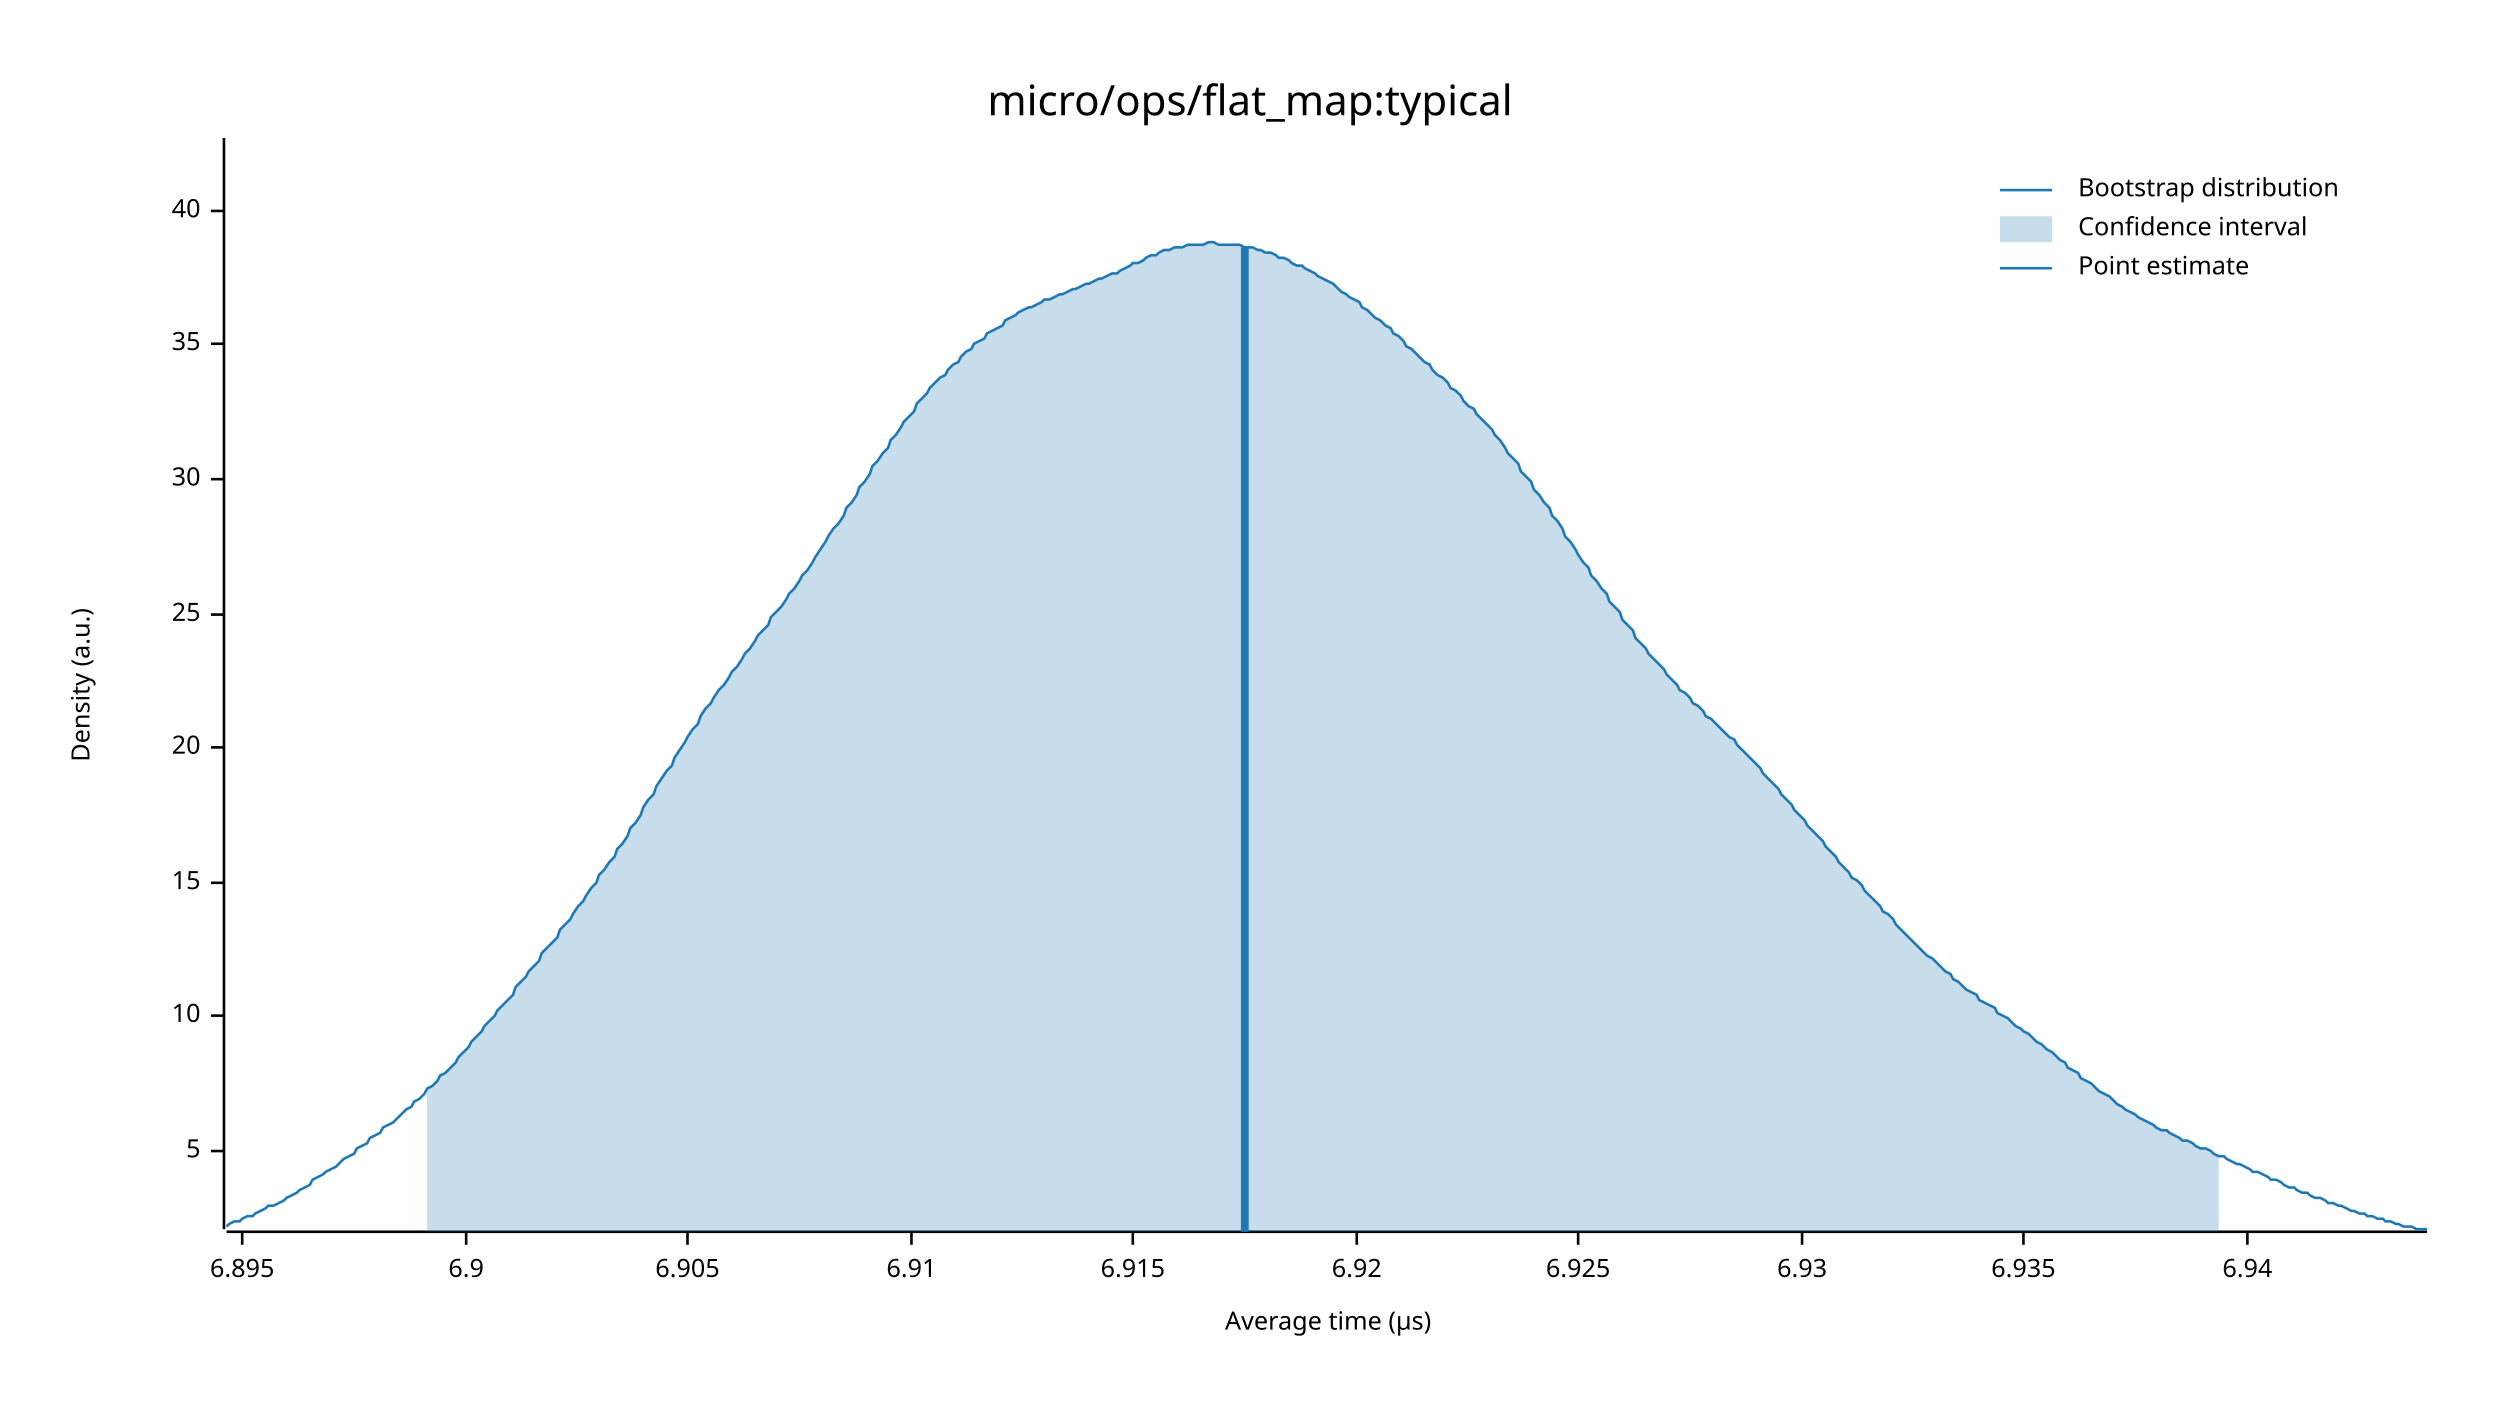
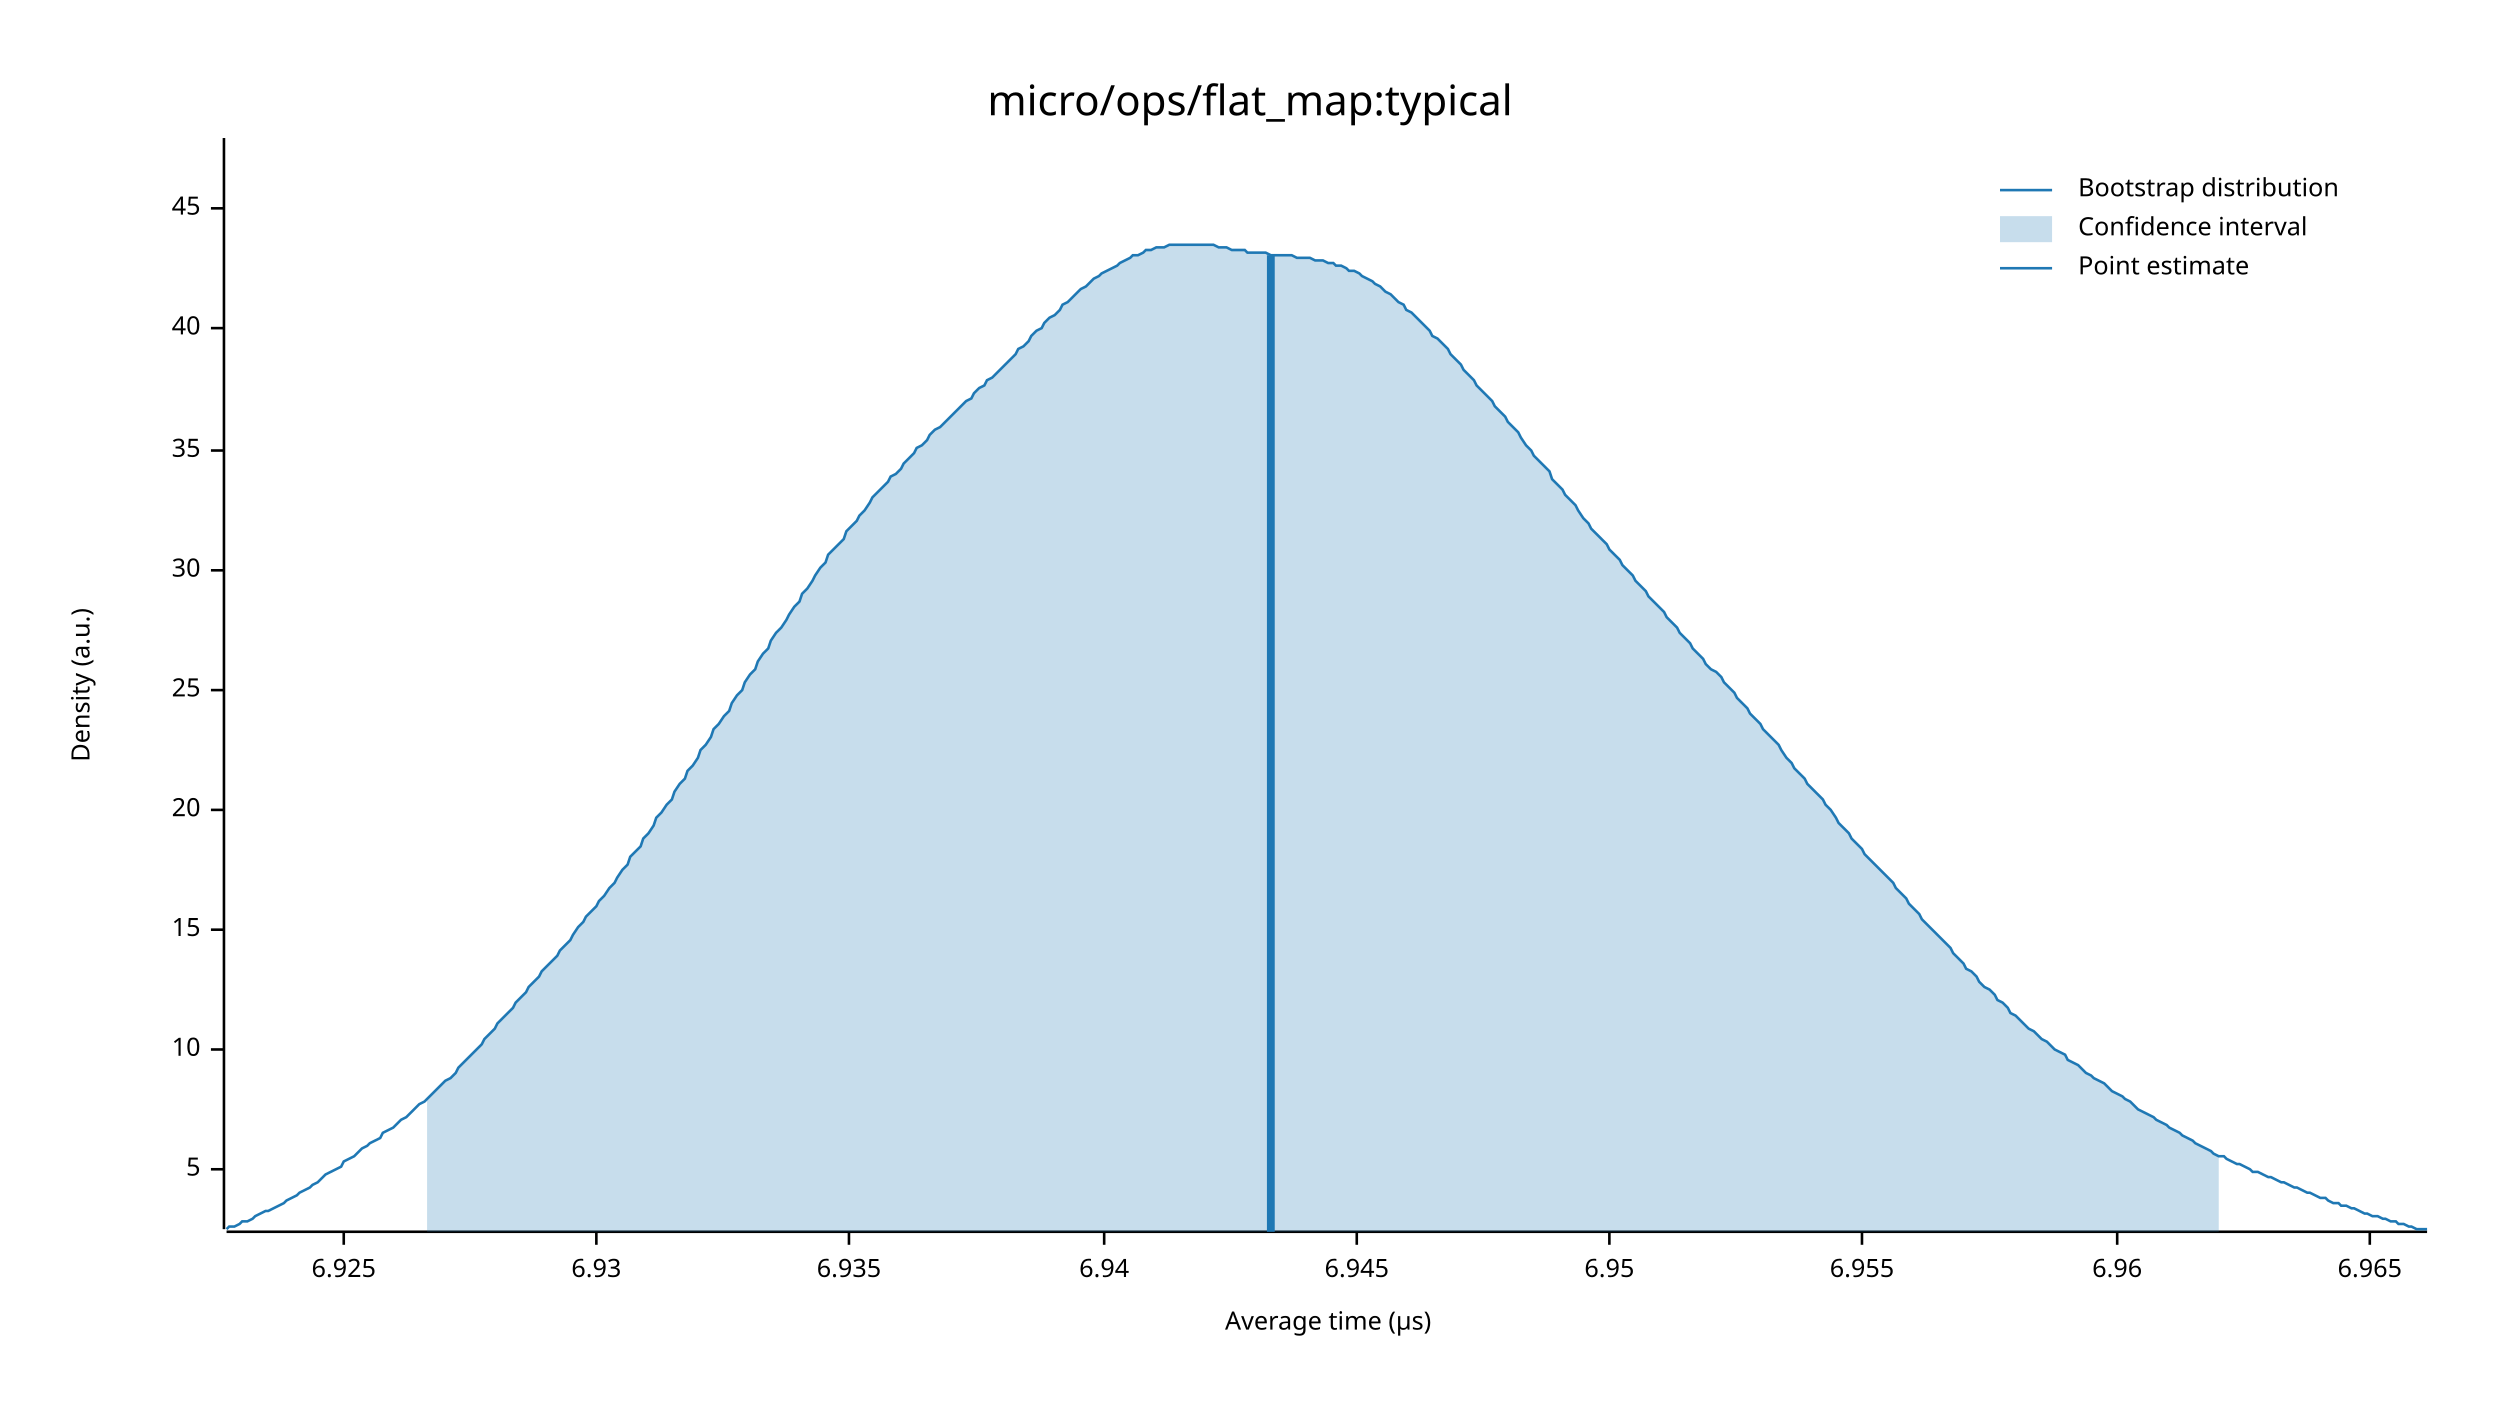
<svg xmlns="http://www.w3.org/2000/svg" width="960" height="540" viewBox="0 0 960 540">
  <text x="480" y="32" dy="0.76em" text-anchor="middle" font-family="sans-serif" font-size="16.129" opacity="1" fill="#000000">
micro/ops/flat_map:typical
</text>
  <text x="27" y="263" dy="0.76em" text-anchor="middle" font-family="sans-serif" font-size="9.677" opacity="1" fill="#000000" transform="rotate(270, 27, 263)">
Density (a.u.)
</text>
  <text x="510" y="513" dy="-0.5ex" text-anchor="middle" font-family="sans-serif" font-size="9.677" opacity="1" fill="#000000">
Average time (µs)
</text>
  <polyline fill="none" opacity="1" stroke="#000000" stroke-width="1" points="86,53 86,472 " />
-   <text x="77" y="442" dy="0.5ex" text-anchor="end" font-family="sans-serif" font-size="9.677" opacity="1" fill="#000000">
+   <text x="77" y="449" dy="0.5ex" text-anchor="end" font-family="sans-serif" font-size="9.677" opacity="1" fill="#000000">
5
</text>
-   <polyline fill="none" opacity="1" stroke="#000000" stroke-width="1" points="81,442 86,442 " />
-   <text x="77" y="390" dy="0.5ex" text-anchor="end" font-family="sans-serif" font-size="9.677" opacity="1" fill="#000000">
+   <polyline fill="none" opacity="1" stroke="#000000" stroke-width="1" points="81,449 86,449 " />
+   <text x="77" y="403" dy="0.5ex" text-anchor="end" font-family="sans-serif" font-size="9.677" opacity="1" fill="#000000">
10
</text>
-   <polyline fill="none" opacity="1" stroke="#000000" stroke-width="1" points="81,390 86,390 " />
-   <text x="77" y="339" dy="0.5ex" text-anchor="end" font-family="sans-serif" font-size="9.677" opacity="1" fill="#000000">
+   <polyline fill="none" opacity="1" stroke="#000000" stroke-width="1" points="81,403 86,403 " />
+   <text x="77" y="357" dy="0.5ex" text-anchor="end" font-family="sans-serif" font-size="9.677" opacity="1" fill="#000000">
15
</text>
-   <polyline fill="none" opacity="1" stroke="#000000" stroke-width="1" points="81,339 86,339 " />
-   <text x="77" y="287" dy="0.5ex" text-anchor="end" font-family="sans-serif" font-size="9.677" opacity="1" fill="#000000">
+   <polyline fill="none" opacity="1" stroke="#000000" stroke-width="1" points="81,357 86,357 " />
+   <text x="77" y="311" dy="0.5ex" text-anchor="end" font-family="sans-serif" font-size="9.677" opacity="1" fill="#000000">
20
</text>
-   <polyline fill="none" opacity="1" stroke="#000000" stroke-width="1" points="81,287 86,287 " />
-   <text x="77" y="236" dy="0.5ex" text-anchor="end" font-family="sans-serif" font-size="9.677" opacity="1" fill="#000000">
+   <polyline fill="none" opacity="1" stroke="#000000" stroke-width="1" points="81,311 86,311 " />
+   <text x="77" y="265" dy="0.5ex" text-anchor="end" font-family="sans-serif" font-size="9.677" opacity="1" fill="#000000">
25
</text>
-   <polyline fill="none" opacity="1" stroke="#000000" stroke-width="1" points="81,236 86,236 " />
-   <text x="77" y="184" dy="0.5ex" text-anchor="end" font-family="sans-serif" font-size="9.677" opacity="1" fill="#000000">
+   <polyline fill="none" opacity="1" stroke="#000000" stroke-width="1" points="81,265 86,265 " />
+   <text x="77" y="219" dy="0.5ex" text-anchor="end" font-family="sans-serif" font-size="9.677" opacity="1" fill="#000000">
30
</text>
-   <polyline fill="none" opacity="1" stroke="#000000" stroke-width="1" points="81,184 86,184 " />
-   <text x="77" y="132" dy="0.5ex" text-anchor="end" font-family="sans-serif" font-size="9.677" opacity="1" fill="#000000">
+   <polyline fill="none" opacity="1" stroke="#000000" stroke-width="1" points="81,219 86,219 " />
+   <text x="77" y="173" dy="0.5ex" text-anchor="end" font-family="sans-serif" font-size="9.677" opacity="1" fill="#000000">
35
</text>
-   <polyline fill="none" opacity="1" stroke="#000000" stroke-width="1" points="81,132 86,132 " />
-   <text x="77" y="81" dy="0.5ex" text-anchor="end" font-family="sans-serif" font-size="9.677" opacity="1" fill="#000000">
+   <polyline fill="none" opacity="1" stroke="#000000" stroke-width="1" points="81,173 86,173 " />
+   <text x="77" y="126" dy="0.5ex" text-anchor="end" font-family="sans-serif" font-size="9.677" opacity="1" fill="#000000">
40
</text>
-   <polyline fill="none" opacity="1" stroke="#000000" stroke-width="1" points="81,81 86,81 " />
+   <polyline fill="none" opacity="1" stroke="#000000" stroke-width="1" points="81,126 86,126 " />
+   <text x="77" y="80" dy="0.5ex" text-anchor="end" font-family="sans-serif" font-size="9.677" opacity="1" fill="#000000">
+ 45
+ </text>
+   <polyline fill="none" opacity="1" stroke="#000000" stroke-width="1" points="81,80 86,80 " />
  <polyline fill="none" opacity="1" stroke="#000000" stroke-width="1" points="87,473 932,473 " />
-   <text x="93" y="483" dy="0.76em" text-anchor="middle" font-family="sans-serif" font-size="9.677" opacity="1" fill="#000000">
- 6.895
+   <text x="132" y="483" dy="0.76em" text-anchor="middle" font-family="sans-serif" font-size="9.677" opacity="1" fill="#000000">
+ 6.925
</text>
-   <polyline fill="none" opacity="1" stroke="#000000" stroke-width="1" points="93,473 93,478 " />
-   <text x="179" y="483" dy="0.76em" text-anchor="middle" font-family="sans-serif" font-size="9.677" opacity="1" fill="#000000">
- 6.9
+   <polyline fill="none" opacity="1" stroke="#000000" stroke-width="1" points="132,473 132,478 " />
+   <text x="229" y="483" dy="0.76em" text-anchor="middle" font-family="sans-serif" font-size="9.677" opacity="1" fill="#000000">
+ 6.93
</text>
-   <polyline fill="none" opacity="1" stroke="#000000" stroke-width="1" points="179,473 179,478 " />
-   <text x="264" y="483" dy="0.76em" text-anchor="middle" font-family="sans-serif" font-size="9.677" opacity="1" fill="#000000">
- 6.905
+   <polyline fill="none" opacity="1" stroke="#000000" stroke-width="1" points="229,473 229,478 " />
+   <text x="326" y="483" dy="0.76em" text-anchor="middle" font-family="sans-serif" font-size="9.677" opacity="1" fill="#000000">
+ 6.935
</text>
-   <polyline fill="none" opacity="1" stroke="#000000" stroke-width="1" points="264,473 264,478 " />
-   <text x="350" y="483" dy="0.76em" text-anchor="middle" font-family="sans-serif" font-size="9.677" opacity="1" fill="#000000">
- 6.91
+   <polyline fill="none" opacity="1" stroke="#000000" stroke-width="1" points="326,473 326,478 " />
+   <text x="424" y="483" dy="0.76em" text-anchor="middle" font-family="sans-serif" font-size="9.677" opacity="1" fill="#000000">
+ 6.94
</text>
-   <polyline fill="none" opacity="1" stroke="#000000" stroke-width="1" points="350,473 350,478 " />
-   <text x="435" y="483" dy="0.76em" text-anchor="middle" font-family="sans-serif" font-size="9.677" opacity="1" fill="#000000">
- 6.915
- </text>
-   <polyline fill="none" opacity="1" stroke="#000000" stroke-width="1" points="435,473 435,478 " />
+   <polyline fill="none" opacity="1" stroke="#000000" stroke-width="1" points="424,473 424,478 " />
  <text x="521" y="483" dy="0.76em" text-anchor="middle" font-family="sans-serif" font-size="9.677" opacity="1" fill="#000000">
- 6.92
+ 6.945
</text>
  <polyline fill="none" opacity="1" stroke="#000000" stroke-width="1" points="521,473 521,478 " />
-   <text x="606" y="483" dy="0.76em" text-anchor="middle" font-family="sans-serif" font-size="9.677" opacity="1" fill="#000000">
- 6.925
+   <text x="618" y="483" dy="0.76em" text-anchor="middle" font-family="sans-serif" font-size="9.677" opacity="1" fill="#000000">
+ 6.95
</text>
-   <polyline fill="none" opacity="1" stroke="#000000" stroke-width="1" points="606,473 606,478 " />
-   <text x="692" y="483" dy="0.76em" text-anchor="middle" font-family="sans-serif" font-size="9.677" opacity="1" fill="#000000">
- 6.93
+   <polyline fill="none" opacity="1" stroke="#000000" stroke-width="1" points="618,473 618,478 " />
+   <text x="715" y="483" dy="0.76em" text-anchor="middle" font-family="sans-serif" font-size="9.677" opacity="1" fill="#000000">
+ 6.955
</text>
-   <polyline fill="none" opacity="1" stroke="#000000" stroke-width="1" points="692,473 692,478 " />
-   <text x="777" y="483" dy="0.76em" text-anchor="middle" font-family="sans-serif" font-size="9.677" opacity="1" fill="#000000">
- 6.935
+   <polyline fill="none" opacity="1" stroke="#000000" stroke-width="1" points="715,473 715,478 " />
+   <text x="813" y="483" dy="0.76em" text-anchor="middle" font-family="sans-serif" font-size="9.677" opacity="1" fill="#000000">
+ 6.96
</text>
-   <polyline fill="none" opacity="1" stroke="#000000" stroke-width="1" points="777,473 777,478 " />
-   <text x="863" y="483" dy="0.76em" text-anchor="middle" font-family="sans-serif" font-size="9.677" opacity="1" fill="#000000">
- 6.94
+   <polyline fill="none" opacity="1" stroke="#000000" stroke-width="1" points="813,473 813,478 " />
+   <text x="910" y="483" dy="0.76em" text-anchor="middle" font-family="sans-serif" font-size="9.677" opacity="1" fill="#000000">
+ 6.965
</text>
-   <polyline fill="none" opacity="1" stroke="#000000" stroke-width="1" points="863,473 863,478 " />
-   <polyline fill="none" opacity="1" stroke="#1F78B4" stroke-width="1" points="87,471 88,470 90,469 92,469 93,468 95,467 97,467 98,466 100,465 102,464 103,463 105,463 107,462 109,461 110,460 112,459 114,458 115,457 117,456 119,455 120,453 122,452 124,451 125,450 127,449 129,448 131,446 132,445 134,444 136,443 137,441 139,440 141,439 142,437 144,436 146,435 147,433 149,432 151,431 153,429 154,428 156,426 158,425 159,423 161,422 163,420 164,418 166,417 168,415 169,413 171,412 173,410 175,408 176,406 178,404 180,402 181,400 183,398 185,396 186,394 188,392 190,390 191,388 193,386 195,384 197,382 198,379 200,377 202,375 203,373 205,371 207,369 208,366 210,364 212,362 214,360 215,357 217,355 219,353 220,351 222,348 224,346 225,344 227,341 229,339 230,336 232,334 234,331 236,329 237,326 239,324 241,321 242,318 244,316 246,313 247,310 249,307 251,305 252,302 254,299 256,296 258,294 259,291 261,288 263,285 264,283 266,280 268,278 269,275 271,272 273,270 274,268 276,265 278,263 280,260 281,258 283,256 285,253 286,251 288,249 290,246 291,244 293,242 295,240 296,237 298,235 300,233 302,230 303,228 305,226 307,223 308,221 310,219 312,216 313,214 315,211 317,208 318,206 320,203 322,201 324,198 325,195 327,193 329,190 330,187 332,185 334,182 335,179 337,177 339,174 341,172 342,169 344,167 346,164 347,162 349,160 351,158 352,155 354,153 356,151 357,149 359,147 361,145 363,144 364,142 366,140 368,139 369,137 371,135 373,134 374,132 376,131 378,130 379,128 381,127 383,126 385,125 386,123 388,122 390,121 391,120 393,119 395,118 396,118 398,117 400,116 401,115 403,115 405,114 407,113 408,113 410,112 412,111 413,111 415,110 417,109 418,109 420,108 422,107 423,107 425,106 427,105 429,105 430,104 432,103 434,102 435,101 437,101 439,100 440,99 442,98 444,98 445,97 447,96 449,96 451,95 452,95 454,95 456,94 457,94 459,94 461,94 462,94 464,93 466,93 468,94 469,94 471,94 473,94 474,94 476,94 478,95 479,95 481,95 483,96 484,96 486,97 488,97 490,98 491,99 493,99 495,100 496,101 498,102 500,102 501,103 503,104 505,105 506,106 508,107 510,108 512,109 513,110 515,112 517,113 518,114 520,115 522,116 523,118 525,119 527,121 528,122 530,123 532,125 534,126 535,128 537,129 539,131 540,133 542,134 544,136 545,137 547,139 549,140 550,142 552,144 554,145 556,147 557,149 559,150 561,152 562,154 564,156 566,157 567,159 569,161 571,163 573,165 574,167 576,169 578,172 579,174 581,176 583,178 584,181 586,183 588,185 589,188 591,190 593,193 595,195 596,198 598,200 600,203 601,206 603,208 605,211 606,213 608,216 610,218 611,221 613,223 615,226 617,228 618,231 620,233 622,235 623,238 625,240 627,242 628,245 630,247 632,249 633,251 635,253 637,255 639,257 640,259 642,261 644,263 645,265 647,266 649,268 650,270 652,271 654,273 655,275 657,276 659,278 661,280 662,281 664,283 666,284 667,286 669,288 671,290 672,291 674,293 676,295 677,297 679,299 681,301 683,303 684,305 686,307 688,309 689,311 691,313 693,315 694,317 696,319 698,321 700,323 701,325 703,327 705,329 706,331 708,333 710,335 711,337 713,338 715,340 716,342 718,344 720,346 722,348 723,350 725,351 727,353 728,355 730,357 732,359 733,360 735,362 737,364 738,365 740,367 742,368 744,370 745,371 747,373 749,374 750,376 752,377 754,379 755,380 757,381 759,382 760,384 762,385 764,386 766,387 767,389 769,390 771,391 772,392 774,394 776,395 777,396 779,397 781,399 782,400 784,401 786,403 788,404 789,405 791,407 793,408 794,410 796,411 798,412 799,414 801,415 803,416 804,417 806,419 808,420 810,421 811,422 813,424 815,425 816,426 818,427 820,428 821,429 823,430 825,431 827,432 828,433 830,434 832,434 833,435 835,436 837,437 838,438 840,438 842,439 843,440 845,441 847,441 849,442 850,443 852,444 854,444 855,445 857,446 859,447 860,447 862,448 864,449 865,450 867,450 869,451 871,452 872,453 874,453 876,454 877,455 879,456 881,456 882,457 884,458 886,458 887,459 889,460 891,460 893,461 894,462 896,462 898,463 899,463 901,464 903,465 904,465 906,466 908,466 909,467 911,467 913,468 915,468 916,469 918,469 920,470 921,470 923,471 925,471 926,471 928,472 930,472 932,472 " />
-   <polygon opacity="0.25" fill="#1F78B4" points="164,418 166,417 168,415 169,413 171,412 173,410 175,408 176,406 178,404 180,402 181,400 183,398 185,396 186,394 188,392 190,390 191,388 193,386 195,384 197,382 198,379 200,377 202,375 203,373 205,371 207,369 208,366 210,364 212,362 214,360 215,357 217,355 219,353 220,351 222,348 224,346 225,344 227,341 229,339 230,336 232,334 234,331 236,329 237,326 239,324 241,321 242,318 244,316 246,313 247,310 249,307 251,305 252,302 254,299 256,296 258,294 259,291 261,288 263,285 264,283 266,280 268,278 269,275 271,272 273,270 274,268 276,265 278,263 280,260 281,258 283,256 285,253 286,251 288,249 290,246 291,244 293,242 295,240 296,237 298,235 300,233 302,230 303,228 305,226 307,223 308,221 310,219 312,216 313,214 315,211 317,208 318,206 320,203 322,201 324,198 325,195 327,193 329,190 330,187 332,185 334,182 335,179 337,177 339,174 341,172 342,169 344,167 346,164 347,162 349,160 351,158 352,155 354,153 356,151 357,149 359,147 361,145 363,144 364,142 366,140 368,139 369,137 371,135 373,134 374,132 376,131 378,130 379,128 381,127 383,126 385,125 386,123 388,122 390,121 391,120 393,119 395,118 396,118 398,117 400,116 401,115 403,115 405,114 407,113 408,113 410,112 412,111 413,111 415,110 417,109 418,109 420,108 422,107 423,107 425,106 427,105 429,105 430,104 432,103 434,102 435,101 437,101 439,100 440,99 442,98 444,98 445,97 447,96 449,96 451,95 452,95 454,95 456,94 457,94 459,94 461,94 462,94 464,93 466,93 468,94 469,94 471,94 473,94 474,94 476,94 478,95 479,95 481,95 483,96 484,96 486,97 488,97 490,98 491,99 493,99 495,100 496,101 498,102 500,102 501,103 503,104 505,105 506,106 508,107 510,108 512,109 513,110 515,112 517,113 518,114 520,115 522,116 523,118 525,119 527,121 528,122 530,123 532,125 534,126 535,128 537,129 539,131 540,133 542,134 544,136 545,137 547,139 549,140 550,142 552,144 554,145 556,147 557,149 559,150 561,152 562,154 564,156 566,157 567,159 569,161 571,163 573,165 574,167 576,169 578,172 579,174 581,176 583,178 584,181 586,183 588,185 589,188 591,190 593,193 595,195 596,198 598,200 600,203 601,206 603,208 605,211 606,213 608,216 610,218 611,221 613,223 615,226 617,228 618,231 620,233 622,235 623,238 625,240 627,242 628,245 630,247 632,249 633,251 635,253 637,255 639,257 640,259 642,261 644,263 645,265 647,266 649,268 650,270 652,271 654,273 655,275 657,276 659,278 661,280 662,281 664,283 666,284 667,286 669,288 671,290 672,291 674,293 676,295 677,297 679,299 681,301 683,303 684,305 686,307 688,309 689,311 691,313 693,315 694,317 696,319 698,321 700,323 701,325 703,327 705,329 706,331 708,333 710,335 711,337 713,338 715,340 716,342 718,344 720,346 722,348 723,350 725,351 727,353 728,355 730,357 732,359 733,360 735,362 737,364 738,365 740,367 742,368 744,370 745,371 747,373 749,374 750,376 752,377 754,379 755,380 757,381 759,382 760,384 762,385 764,386 766,387 767,389 769,390 771,391 772,392 774,394 776,395 777,396 779,397 781,399 782,400 784,401 786,403 788,404 789,405 791,407 793,408 794,410 796,411 798,412 799,414 801,415 803,416 804,417 806,419 808,420 810,421 811,422 813,424 815,425 816,426 818,427 820,428 821,429 823,430 825,431 827,432 828,433 830,434 832,434 833,435 835,436 837,437 838,438 840,438 842,439 843,440 845,441 847,441 849,442 850,443 852,444 852,473 164,473 " />
-   <polyline fill="none" opacity="1" stroke="#1F78B4" stroke-width="3" points="478,473 478,95 " />
+   <polyline fill="none" opacity="1" stroke="#000000" stroke-width="1" points="910,473 910,478 " />
+   <polyline fill="none" opacity="1" stroke="#1F78B4" stroke-width="1" points="87,472 88,471 90,471 92,470 93,469 95,469 97,468 98,467 100,466 102,465 103,465 105,464 107,463 109,462 110,461 112,460 114,459 115,458 117,457 119,456 120,455 122,454 124,452 125,451 127,450 129,449 131,448 132,446 134,445 136,444 137,443 139,441 141,440 142,439 144,438 146,437 147,435 149,434 151,433 153,431 154,430 156,429 158,427 159,426 161,424 163,423 164,422 166,420 168,418 169,417 171,415 173,414 175,412 176,410 178,408 180,406 181,405 183,403 185,401 186,399 188,397 190,395 191,393 193,391 195,389 197,387 198,385 200,383 202,381 203,379 205,377 207,375 208,373 210,371 212,369 214,367 215,365 217,363 219,361 220,359 222,356 224,354 225,352 227,350 229,348 230,346 232,344 234,341 236,339 237,337 239,334 241,332 242,329 244,327 246,325 247,322 249,320 251,317 252,314 254,312 256,309 258,307 259,304 261,301 263,299 264,296 266,294 268,291 269,288 271,286 273,283 274,280 276,278 278,275 280,273 281,270 283,267 285,265 286,262 288,259 290,257 291,254 293,251 295,249 296,246 298,243 300,241 302,238 303,236 305,233 307,231 308,228 310,226 312,223 313,221 315,218 317,216 318,213 320,211 322,209 324,207 325,204 327,202 329,200 330,198 332,196 334,193 335,191 337,189 339,187 341,185 342,183 344,182 346,180 347,178 349,176 351,174 352,172 354,171 356,169 357,167 359,165 361,164 363,162 364,161 366,159 368,157 369,156 371,154 373,153 374,151 376,149 378,148 379,146 381,145 383,143 385,141 386,140 388,138 390,136 391,134 393,133 395,131 396,129 398,127 400,126 401,124 403,122 405,121 407,119 408,117 410,116 412,114 413,113 415,111 417,110 418,109 420,107 422,106 423,105 425,104 427,103 429,102 430,101 432,100 434,99 435,98 437,98 439,97 440,96 442,96 444,95 445,95 447,95 449,94 451,94 452,94 454,94 456,94 457,94 459,94 461,94 462,94 464,94 466,94 468,95 469,95 471,95 473,96 474,96 476,96 478,96 479,97 481,97 483,97 484,97 486,97 488,98 490,98 491,98 493,98 495,98 496,98 498,99 500,99 501,99 503,99 505,100 506,100 508,100 510,101 512,101 513,102 515,102 517,103 518,104 520,104 522,105 523,106 525,107 527,108 528,109 530,110 532,112 534,113 535,114 537,116 539,117 540,119 542,120 544,122 545,123 547,125 549,127 550,129 552,130 554,132 556,134 557,136 559,138 561,140 562,142 564,144 566,146 567,148 569,150 571,152 573,154 574,156 576,158 578,160 579,162 581,164 583,166 584,168 586,171 588,173 589,175 591,177 593,179 595,181 596,184 598,186 600,188 601,190 603,192 605,194 606,196 608,199 610,201 611,203 613,205 615,207 617,209 618,211 620,213 622,215 623,217 625,219 627,221 628,223 630,225 632,227 633,229 635,231 637,233 639,235 640,237 642,239 644,241 645,243 647,245 649,247 650,249 652,251 654,253 655,255 657,257 659,258 661,260 662,262 664,264 666,266 667,268 669,270 671,272 672,274 674,276 676,278 677,280 679,282 681,284 683,286 684,288 686,291 688,293 689,295 691,297 693,299 694,301 696,303 698,305 700,307 701,309 703,311 705,314 706,316 708,318 710,320 711,322 713,324 715,326 716,328 718,330 720,332 722,334 723,335 725,337 727,339 728,341 730,343 732,345 733,347 735,349 737,351 738,353 740,355 742,357 744,359 745,360 747,362 749,364 750,366 752,368 754,370 755,372 757,373 759,375 760,377 762,379 764,380 766,382 767,384 769,385 771,387 772,389 774,390 776,392 777,393 779,395 781,396 782,397 784,399 786,400 788,402 789,403 791,404 793,405 794,407 796,408 798,409 799,410 801,412 803,413 804,414 806,415 808,416 810,418 811,419 813,420 815,421 816,422 818,423 820,425 821,426 823,427 825,428 827,429 828,430 830,431 832,432 833,433 835,434 837,435 838,436 840,437 842,438 843,439 845,440 847,441 849,442 850,443 852,444 854,444 855,445 857,446 859,447 860,447 862,448 864,449 865,450 867,450 869,451 871,452 872,452 874,453 876,454 877,454 879,455 881,456 882,456 884,457 886,458 887,458 889,459 891,460 893,460 894,461 896,462 898,462 899,463 901,463 903,464 904,464 906,465 908,466 909,466 911,467 913,467 915,468 916,468 918,469 920,469 921,470 923,470 925,471 926,471 928,472 930,472 932,472 " />
+   <polygon opacity="0.25" fill="#1F78B4" points="164,422 166,420 168,418 169,417 171,415 173,414 175,412 176,410 178,408 180,406 181,405 183,403 185,401 186,399 188,397 190,395 191,393 193,391 195,389 197,387 198,385 200,383 202,381 203,379 205,377 207,375 208,373 210,371 212,369 214,367 215,365 217,363 219,361 220,359 222,356 224,354 225,352 227,350 229,348 230,346 232,344 234,341 236,339 237,337 239,334 241,332 242,329 244,327 246,325 247,322 249,320 251,317 252,314 254,312 256,309 258,307 259,304 261,301 263,299 264,296 266,294 268,291 269,288 271,286 273,283 274,280 276,278 278,275 280,273 281,270 283,267 285,265 286,262 288,259 290,257 291,254 293,251 295,249 296,246 298,243 300,241 302,238 303,236 305,233 307,231 308,228 310,226 312,223 313,221 315,218 317,216 318,213 320,211 322,209 324,207 325,204 327,202 329,200 330,198 332,196 334,193 335,191 337,189 339,187 341,185 342,183 344,182 346,180 347,178 349,176 351,174 352,172 354,171 356,169 357,167 359,165 361,164 363,162 364,161 366,159 368,157 369,156 371,154 373,153 374,151 376,149 378,148 379,146 381,145 383,143 385,141 386,140 388,138 390,136 391,134 393,133 395,131 396,129 398,127 400,126 401,124 403,122 405,121 407,119 408,117 410,116 412,114 413,113 415,111 417,110 418,109 420,107 422,106 423,105 425,104 427,103 429,102 430,101 432,100 434,99 435,98 437,98 439,97 440,96 442,96 444,95 445,95 447,95 449,94 451,94 452,94 454,94 456,94 457,94 459,94 461,94 462,94 464,94 466,94 468,95 469,95 471,95 473,96 474,96 476,96 478,96 479,97 481,97 483,97 484,97 486,97 488,98 490,98 491,98 493,98 495,98 496,98 498,99 500,99 501,99 503,99 505,100 506,100 508,100 510,101 512,101 513,102 515,102 517,103 518,104 520,104 522,105 523,106 525,107 527,108 528,109 530,110 532,112 534,113 535,114 537,116 539,117 540,119 542,120 544,122 545,123 547,125 549,127 550,129 552,130 554,132 556,134 557,136 559,138 561,140 562,142 564,144 566,146 567,148 569,150 571,152 573,154 574,156 576,158 578,160 579,162 581,164 583,166 584,168 586,171 588,173 589,175 591,177 593,179 595,181 596,184 598,186 600,188 601,190 603,192 605,194 606,196 608,199 610,201 611,203 613,205 615,207 617,209 618,211 620,213 622,215 623,217 625,219 627,221 628,223 630,225 632,227 633,229 635,231 637,233 639,235 640,237 642,239 644,241 645,243 647,245 649,247 650,249 652,251 654,253 655,255 657,257 659,258 661,260 662,262 664,264 666,266 667,268 669,270 671,272 672,274 674,276 676,278 677,280 679,282 681,284 683,286 684,288 686,291 688,293 689,295 691,297 693,299 694,301 696,303 698,305 700,307 701,309 703,311 705,314 706,316 708,318 710,320 711,322 713,324 715,326 716,328 718,330 720,332 722,334 723,335 725,337 727,339 728,341 730,343 732,345 733,347 735,349 737,351 738,353 740,355 742,357 744,359 745,360 747,362 749,364 750,366 752,368 754,370 755,372 757,373 759,375 760,377 762,379 764,380 766,382 767,384 769,385 771,387 772,389 774,390 776,392 777,393 779,395 781,396 782,397 784,399 786,400 788,402 789,403 791,404 793,405 794,407 796,408 798,409 799,410 801,412 803,413 804,414 806,415 808,416 810,418 811,419 813,420 815,421 816,422 818,423 820,425 821,426 823,427 825,428 827,429 828,430 830,431 832,432 833,433 835,434 837,435 838,436 840,437 842,438 843,439 845,440 847,441 849,442 850,443 852,444 852,473 164,473 " />
+   <polyline fill="none" opacity="1" stroke="#1F78B4" stroke-width="3" points="488,473 488,98 " />
  <text x="798" y="68" dy="0.76em" text-anchor="start" font-family="sans-serif" font-size="9.677" opacity="1" fill="#000000">
Bootstrap distribution
</text>
  <text x="798" y="83" dy="0.76em" text-anchor="start" font-family="sans-serif" font-size="9.677" opacity="1" fill="#000000">
Confidence interval
</text>
  <text x="798" y="98" dy="0.76em" text-anchor="start" font-family="sans-serif" font-size="9.677" opacity="1" fill="#000000">
Point estimate
</text>
  <polyline fill="none" opacity="1" stroke="#1F78B4" stroke-width="1" points="768,73 788,73 " />
  <rect x="768" y="83" width="20" height="10" opacity="0.25" fill="#1F78B4" stroke="none" />
  <polyline fill="none" opacity="1" stroke="#1F78B4" stroke-width="1" points="768,103 788,103 " />
</svg>
